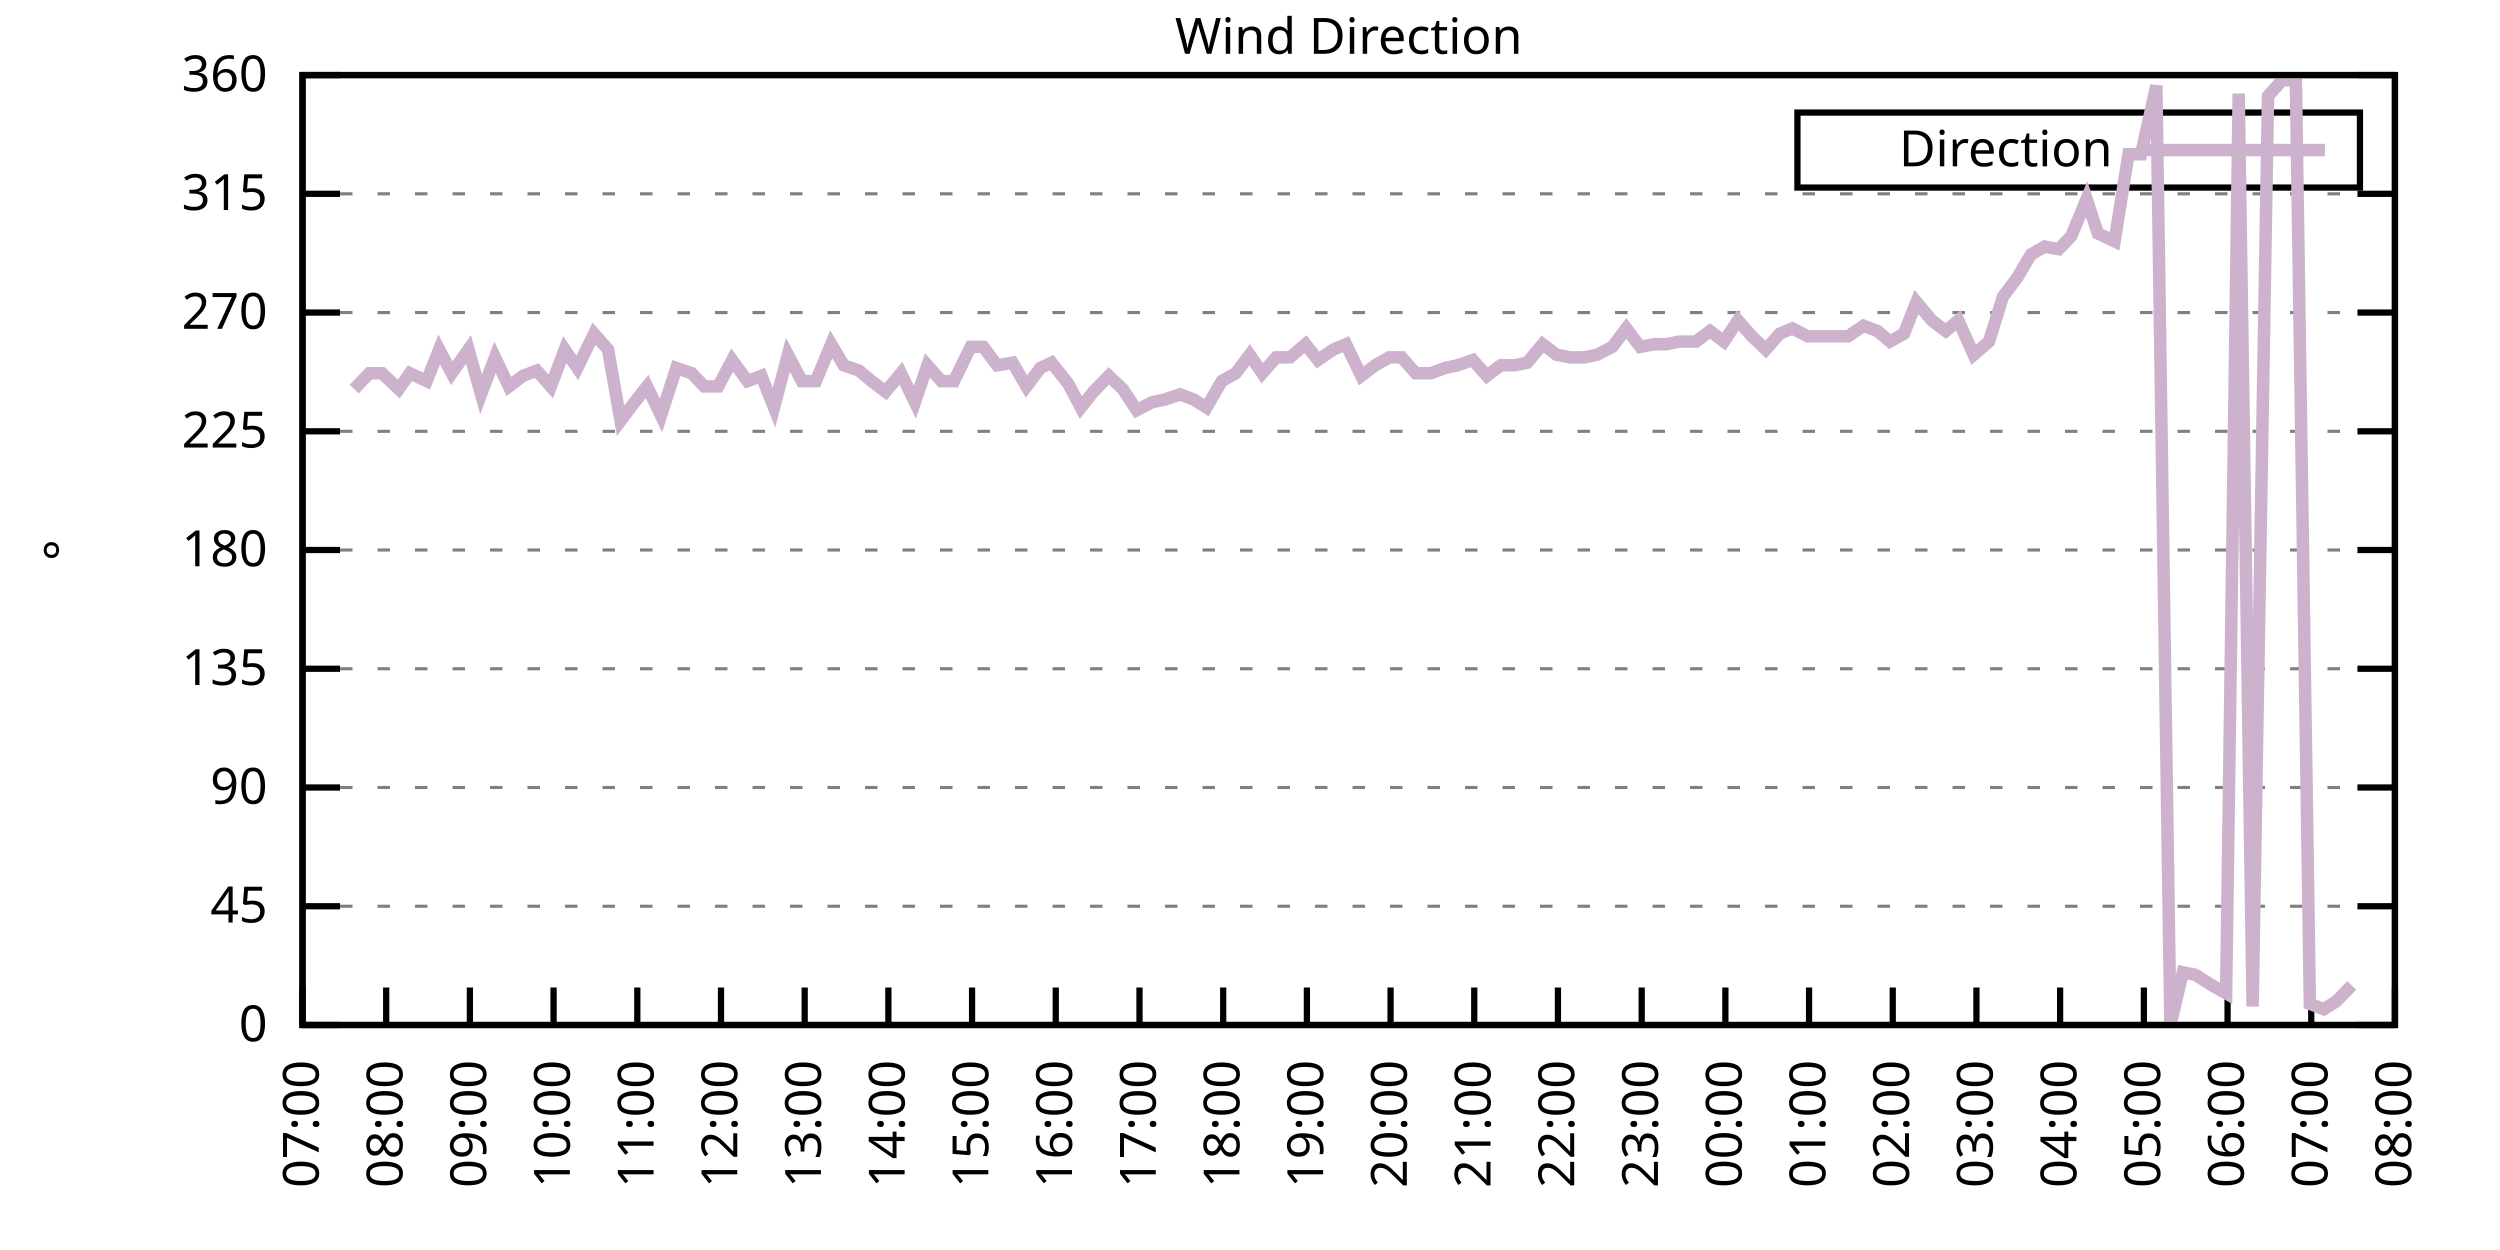
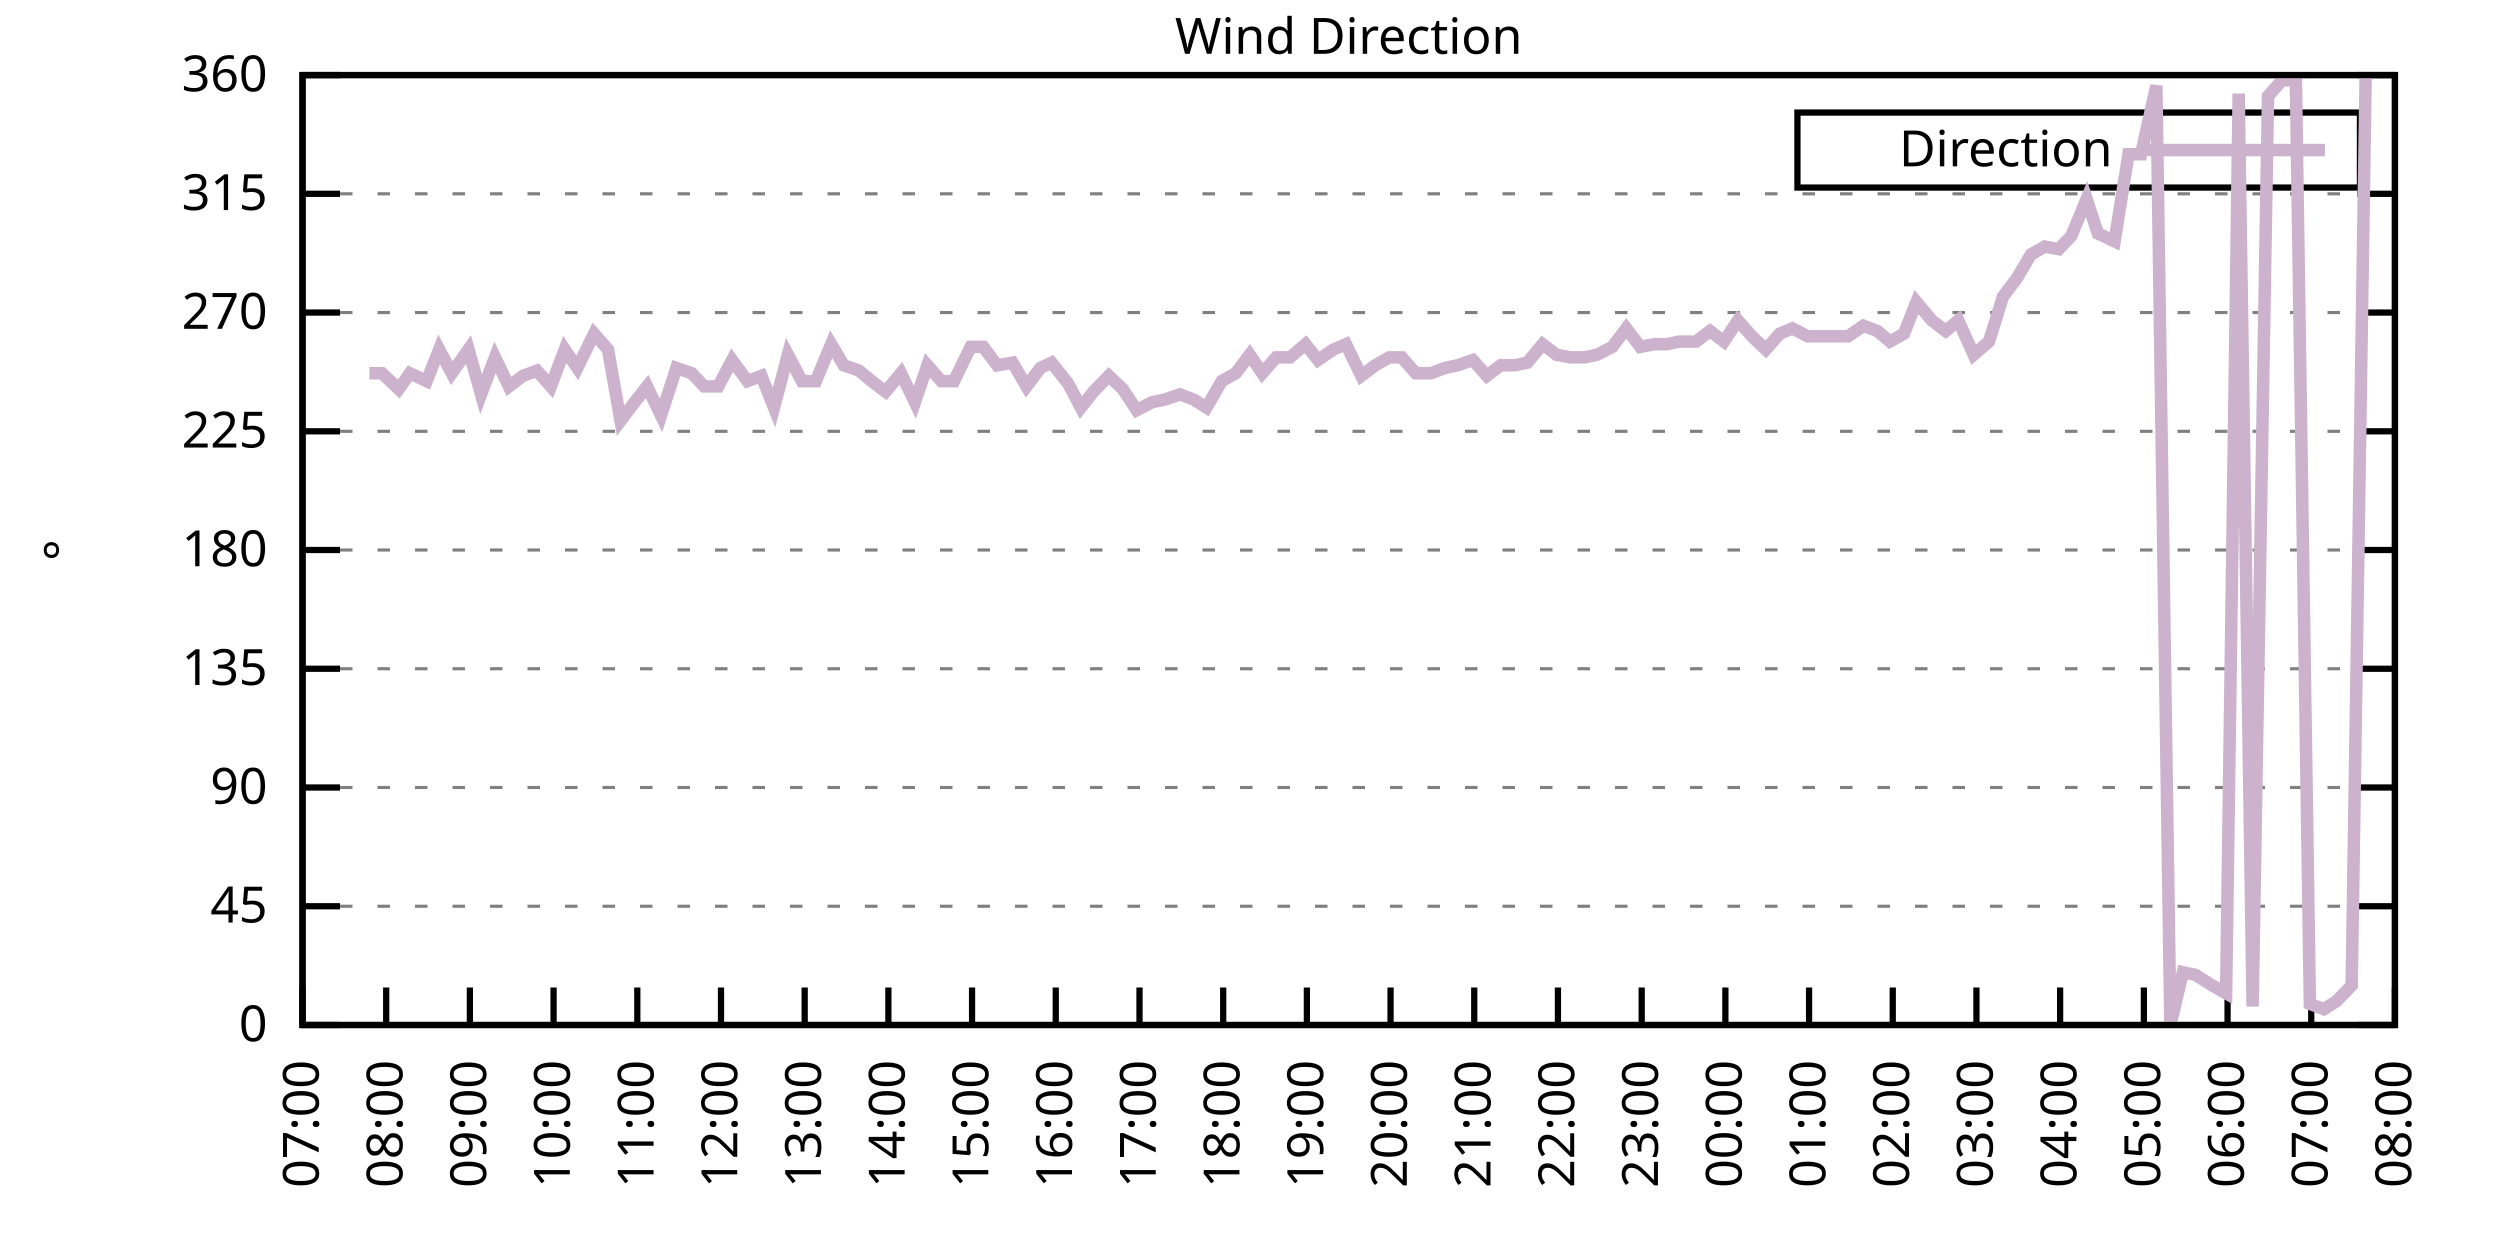
<svg xmlns="http://www.w3.org/2000/svg" xmlns:xlink="http://www.w3.org/1999/xlink" width="400" height="200" viewBox="0 0 400 200">
  <g id="gnuplot_canvas">
    <rect x="0" y="0" width="400" height="200" fill="none" />
    <defs>
      <circle id="gpDot" r="0.5" stroke-width="0.5" stroke="currentColor" />
      <path id="gpPt0" stroke-width="0.333" stroke="currentColor" d="M-1,0 h2 M0,-1 v2" />
      <path id="gpPt1" stroke-width="0.333" stroke="currentColor" d="M-1,-1 L1,1 M1,-1 L-1,1" />
      <path id="gpPt2" stroke-width="0.333" stroke="currentColor" d="M-1,0 L1,0 M0,-1 L0,1 M-1,-1 L1,1 M-1,1 L1,-1" />
      <rect id="gpPt3" stroke-width="0.333" stroke="currentColor" x="-1" y="-1" width="2" height="2" />
      <rect id="gpPt4" stroke-width="0.333" stroke="currentColor" fill="currentColor" x="-1" y="-1" width="2" height="2" />
      <circle id="gpPt5" stroke-width="0.333" stroke="currentColor" cx="0" cy="0" r="1" />
      <use xlink:href="#gpPt5" id="gpPt6" fill="currentColor" stroke="none" />
      <path id="gpPt7" stroke-width="0.333" stroke="currentColor" d="M0,-1.33 L-1.33,0.67 L1.33,0.67 z" />
      <use xlink:href="#gpPt7" id="gpPt8" fill="currentColor" stroke="none" />
      <use xlink:href="#gpPt7" id="gpPt9" stroke="currentColor" transform="rotate(180)" />
      <use xlink:href="#gpPt9" id="gpPt10" fill="currentColor" stroke="none" />
      <use xlink:href="#gpPt3" id="gpPt11" stroke="currentColor" transform="rotate(45)" />
      <use xlink:href="#gpPt11" id="gpPt12" fill="currentColor" stroke="none" />
      <path id="gpPt13" stroke-width="0.333" stroke="currentColor" d="M0,1.330 L1.265,0.411 L0.782,-1.067 L-0.782,-1.076 L-1.265,0.411 z" />
      <use xlink:href="#gpPt13" id="gpPt14" fill="currentColor" stroke="none" />
      <filter id="textbox" filterUnits="objectBoundingBox" x="0" y="0" height="1" width="1">
        <feFlood flood-color="white" flood-opacity="1" result="bgnd" />
        <feComposite in="SourceGraphic" in2="bgnd" operator="atop" />
      </filter>
      <filter id="greybox" filterUnits="objectBoundingBox" x="0" y="0" height="1" width="1">
        <feFlood flood-color="lightgrey" flood-opacity="1" result="grey" />
        <feComposite in="SourceGraphic" in2="grey" operator="atop" />
      </filter>
    </defs>
    <g fill="none" color="white" stroke="currentColor" stroke-width="1.00" stroke-linecap="butt" stroke-linejoin="miter">
</g>
    <g fill="none" color="black" stroke="currentColor" stroke-width="1.00" stroke-linecap="butt" stroke-linejoin="miter">
      <g stroke="none" shape-rendering="crispEdges">
        <polygon fill="rgb(255, 255, 255)" points="48.40,164.00 383.18,164.00 383.18,12.02 48.40,12.02 " />
      </g>
    </g>
    <g fill="none" color="black" stroke="currentColor" stroke-width="1.00" stroke-linecap="butt" stroke-linejoin="miter">
</g>
    <g fill="none" color="black" stroke="black" stroke-width="0.50" stroke-linecap="butt" stroke-linejoin="miter">
</g>
    <g fill="none" color="gray" stroke="currentColor" stroke-width="0.50" stroke-linecap="butt" stroke-linejoin="miter">
      <path stroke="gray" stroke-dasharray="2,4" class="gridline" d="M48.40,164.00 L383.19,164.00  " />
    </g>
    <g fill="none" color="gray" stroke="gray" stroke-width="1.00" stroke-linecap="butt" stroke-linejoin="miter">
</g>
    <g fill="none" color="black" stroke="currentColor" stroke-width="1.00" stroke-linecap="butt" stroke-linejoin="miter">
      <path stroke="black" d="M48.40,164.00 L54.40,164.00 M383.19,164.00 L377.19,164.00  " />
      <g transform="translate(42.80,166.60)" stroke="none" fill="black" font-family="Sans" font-size="8.00" text-anchor="end">
        <text>
          <tspan font-family="Sans"> 0</tspan>
        </text>
      </g>
    </g>
    <g fill="none" color="black" stroke="currentColor" stroke-width="1.00" stroke-linecap="butt" stroke-linejoin="miter">
</g>
    <g fill="none" color="black" stroke="black" stroke-width="0.50" stroke-linecap="butt" stroke-linejoin="miter">
</g>
    <g fill="none" color="gray" stroke="currentColor" stroke-width="0.50" stroke-linecap="butt" stroke-linejoin="miter">
      <path stroke="gray" stroke-dasharray="2,4" class="gridline" d="M48.40,145.00 L383.19,145.00  " />
    </g>
    <g fill="none" color="gray" stroke="gray" stroke-width="1.00" stroke-linecap="butt" stroke-linejoin="miter">
</g>
    <g fill="none" color="black" stroke="currentColor" stroke-width="1.00" stroke-linecap="butt" stroke-linejoin="miter">
      <path stroke="black" d="M48.40,145.00 L54.40,145.00 M383.19,145.00 L377.19,145.00  " />
      <g transform="translate(42.80,147.60)" stroke="none" fill="black" font-family="Sans" font-size="8.00" text-anchor="end">
        <text>
          <tspan font-family="Sans"> 45</tspan>
        </text>
      </g>
    </g>
    <g fill="none" color="black" stroke="currentColor" stroke-width="1.00" stroke-linecap="butt" stroke-linejoin="miter">
</g>
    <g fill="none" color="black" stroke="black" stroke-width="0.50" stroke-linecap="butt" stroke-linejoin="miter">
</g>
    <g fill="none" color="gray" stroke="currentColor" stroke-width="0.50" stroke-linecap="butt" stroke-linejoin="miter">
      <path stroke="gray" stroke-dasharray="2,4" class="gridline" d="M48.40,126.00 L383.19,126.00  " />
    </g>
    <g fill="none" color="gray" stroke="gray" stroke-width="1.00" stroke-linecap="butt" stroke-linejoin="miter">
</g>
    <g fill="none" color="black" stroke="currentColor" stroke-width="1.00" stroke-linecap="butt" stroke-linejoin="miter">
      <path stroke="black" d="M48.40,126.00 L54.40,126.00 M383.19,126.00 L377.19,126.00  " />
      <g transform="translate(42.80,128.60)" stroke="none" fill="black" font-family="Sans" font-size="8.00" text-anchor="end">
        <text>
          <tspan font-family="Sans"> 90</tspan>
        </text>
      </g>
    </g>
    <g fill="none" color="black" stroke="currentColor" stroke-width="1.00" stroke-linecap="butt" stroke-linejoin="miter">
</g>
    <g fill="none" color="black" stroke="black" stroke-width="0.50" stroke-linecap="butt" stroke-linejoin="miter">
</g>
    <g fill="none" color="gray" stroke="currentColor" stroke-width="0.50" stroke-linecap="butt" stroke-linejoin="miter">
      <path stroke="gray" stroke-dasharray="2,4" class="gridline" d="M48.40,107.00 L383.19,107.00  " />
    </g>
    <g fill="none" color="gray" stroke="gray" stroke-width="1.00" stroke-linecap="butt" stroke-linejoin="miter">
</g>
    <g fill="none" color="black" stroke="currentColor" stroke-width="1.00" stroke-linecap="butt" stroke-linejoin="miter">
      <path stroke="black" d="M48.40,107.00 L54.40,107.00 M383.19,107.00 L377.19,107.00  " />
      <g transform="translate(42.80,109.60)" stroke="none" fill="black" font-family="Sans" font-size="8.00" text-anchor="end">
        <text>
          <tspan font-family="Sans"> 135</tspan>
        </text>
      </g>
    </g>
    <g fill="none" color="black" stroke="currentColor" stroke-width="1.00" stroke-linecap="butt" stroke-linejoin="miter">
</g>
    <g fill="none" color="black" stroke="black" stroke-width="0.50" stroke-linecap="butt" stroke-linejoin="miter">
</g>
    <g fill="none" color="gray" stroke="currentColor" stroke-width="0.50" stroke-linecap="butt" stroke-linejoin="miter">
      <path stroke="gray" stroke-dasharray="2,4" class="gridline" d="M48.40,88.00 L383.19,88.00  " />
    </g>
    <g fill="none" color="gray" stroke="gray" stroke-width="1.00" stroke-linecap="butt" stroke-linejoin="miter">
</g>
    <g fill="none" color="black" stroke="currentColor" stroke-width="1.00" stroke-linecap="butt" stroke-linejoin="miter">
      <path stroke="black" d="M48.40,88.00 L54.40,88.00 M383.19,88.00 L377.19,88.00  " />
      <g transform="translate(42.80,90.60)" stroke="none" fill="black" font-family="Sans" font-size="8.00" text-anchor="end">
        <text>
          <tspan font-family="Sans"> 180</tspan>
        </text>
      </g>
    </g>
    <g fill="none" color="black" stroke="currentColor" stroke-width="1.00" stroke-linecap="butt" stroke-linejoin="miter">
</g>
    <g fill="none" color="black" stroke="black" stroke-width="0.50" stroke-linecap="butt" stroke-linejoin="miter">
</g>
    <g fill="none" color="gray" stroke="currentColor" stroke-width="0.50" stroke-linecap="butt" stroke-linejoin="miter">
      <path stroke="gray" stroke-dasharray="2,4" class="gridline" d="M48.40,69.01 L383.19,69.01  " />
    </g>
    <g fill="none" color="gray" stroke="gray" stroke-width="1.00" stroke-linecap="butt" stroke-linejoin="miter">
</g>
    <g fill="none" color="black" stroke="currentColor" stroke-width="1.00" stroke-linecap="butt" stroke-linejoin="miter">
      <path stroke="black" d="M48.40,69.01 L54.40,69.01 M383.19,69.01 L377.19,69.01  " />
      <g transform="translate(42.80,71.61)" stroke="none" fill="black" font-family="Sans" font-size="8.00" text-anchor="end">
        <text>
          <tspan font-family="Sans"> 225</tspan>
        </text>
      </g>
    </g>
    <g fill="none" color="black" stroke="currentColor" stroke-width="1.00" stroke-linecap="butt" stroke-linejoin="miter">
</g>
    <g fill="none" color="black" stroke="black" stroke-width="0.50" stroke-linecap="butt" stroke-linejoin="miter">
</g>
    <g fill="none" color="gray" stroke="currentColor" stroke-width="0.50" stroke-linecap="butt" stroke-linejoin="miter">
      <path stroke="gray" stroke-dasharray="2,4" class="gridline" d="M48.40,50.01 L383.19,50.01  " />
    </g>
    <g fill="none" color="gray" stroke="gray" stroke-width="1.00" stroke-linecap="butt" stroke-linejoin="miter">
</g>
    <g fill="none" color="black" stroke="currentColor" stroke-width="1.00" stroke-linecap="butt" stroke-linejoin="miter">
      <path stroke="black" d="M48.40,50.01 L54.40,50.01 M383.19,50.01 L377.19,50.01  " />
      <g transform="translate(42.80,52.61)" stroke="none" fill="black" font-family="Sans" font-size="8.00" text-anchor="end">
        <text>
          <tspan font-family="Sans"> 270</tspan>
        </text>
      </g>
    </g>
    <g fill="none" color="black" stroke="currentColor" stroke-width="1.00" stroke-linecap="butt" stroke-linejoin="miter">
</g>
    <g fill="none" color="black" stroke="black" stroke-width="0.50" stroke-linecap="butt" stroke-linejoin="miter">
</g>
    <g fill="none" color="gray" stroke="currentColor" stroke-width="0.50" stroke-linecap="butt" stroke-linejoin="miter">
      <path stroke="gray" stroke-dasharray="2,4" class="gridline" d="M48.40,31.01 L383.19,31.01  " />
    </g>
    <g fill="none" color="gray" stroke="gray" stroke-width="1.00" stroke-linecap="butt" stroke-linejoin="miter">
</g>
    <g fill="none" color="black" stroke="currentColor" stroke-width="1.00" stroke-linecap="butt" stroke-linejoin="miter">
      <path stroke="black" d="M48.40,31.01 L54.40,31.01 M383.19,31.01 L377.19,31.01  " />
      <g transform="translate(42.80,33.61)" stroke="none" fill="black" font-family="Sans" font-size="8.00" text-anchor="end">
        <text>
          <tspan font-family="Sans"> 315</tspan>
        </text>
      </g>
    </g>
    <g fill="none" color="black" stroke="currentColor" stroke-width="1.00" stroke-linecap="butt" stroke-linejoin="miter">
</g>
    <g fill="none" color="black" stroke="black" stroke-width="0.50" stroke-linecap="butt" stroke-linejoin="miter">
</g>
    <g fill="none" color="gray" stroke="currentColor" stroke-width="0.50" stroke-linecap="butt" stroke-linejoin="miter">
      <path stroke="gray" stroke-dasharray="2,4" class="gridline" d="M48.40,12.01 L383.19,12.01  " />
    </g>
    <g fill="none" color="gray" stroke="gray" stroke-width="1.00" stroke-linecap="butt" stroke-linejoin="miter">
</g>
    <g fill="none" color="black" stroke="currentColor" stroke-width="1.00" stroke-linecap="butt" stroke-linejoin="miter">
      <path stroke="black" d="M48.40,12.01 L54.40,12.01 M383.19,12.01 L377.19,12.01  " />
      <g transform="translate(42.80,14.61)" stroke="none" fill="black" font-family="Sans" font-size="8.00" text-anchor="end">
        <text>
          <tspan font-family="Sans"> 360</tspan>
        </text>
      </g>
    </g>
    <g fill="none" color="black" stroke="currentColor" stroke-width="1.00" stroke-linecap="butt" stroke-linejoin="miter">
      <path stroke="black" d="M48.40,164.00 L48.40,158.00  " />
      <g transform="translate(51.00,169.60) rotate(270.00)" stroke="none" fill="black" font-family="Sans" font-size="8.00" text-anchor="end">
        <text>
          <tspan font-family="Sans">07:00</tspan>
        </text>
      </g>
    </g>
    <g fill="none" color="black" stroke="currentColor" stroke-width="1.00" stroke-linecap="butt" stroke-linejoin="miter">
      <path stroke="black" d="M61.79,164.00 L61.79,158.00  " />
      <g transform="translate(64.39,169.60) rotate(270.00)" stroke="none" fill="black" font-family="Sans" font-size="8.00" text-anchor="end">
        <text>
          <tspan font-family="Sans">08:00</tspan>
        </text>
      </g>
    </g>
    <g fill="none" color="black" stroke="currentColor" stroke-width="1.00" stroke-linecap="butt" stroke-linejoin="miter">
      <path stroke="black" d="M75.18,164.00 L75.18,158.00  " />
      <g transform="translate(77.78,169.60) rotate(270.00)" stroke="none" fill="black" font-family="Sans" font-size="8.00" text-anchor="end">
        <text>
          <tspan font-family="Sans">09:00</tspan>
        </text>
      </g>
    </g>
    <g fill="none" color="black" stroke="currentColor" stroke-width="1.00" stroke-linecap="butt" stroke-linejoin="miter">
      <path stroke="black" d="M88.57,164.00 L88.57,158.00  " />
      <g transform="translate(91.17,169.60) rotate(270.00)" stroke="none" fill="black" font-family="Sans" font-size="8.00" text-anchor="end">
        <text>
          <tspan font-family="Sans">10:00</tspan>
        </text>
      </g>
    </g>
    <g fill="none" color="black" stroke="currentColor" stroke-width="1.00" stroke-linecap="butt" stroke-linejoin="miter">
      <path stroke="black" d="M101.97,164.00 L101.97,158.00  " />
      <g transform="translate(104.57,169.60) rotate(270.00)" stroke="none" fill="black" font-family="Sans" font-size="8.00" text-anchor="end">
        <text>
          <tspan font-family="Sans">11:00</tspan>
        </text>
      </g>
    </g>
    <g fill="none" color="black" stroke="currentColor" stroke-width="1.00" stroke-linecap="butt" stroke-linejoin="miter">
      <path stroke="black" d="M115.36,164.00 L115.36,158.00  " />
      <g transform="translate(117.96,169.60) rotate(270.00)" stroke="none" fill="black" font-family="Sans" font-size="8.00" text-anchor="end">
        <text>
          <tspan font-family="Sans">12:00</tspan>
        </text>
      </g>
    </g>
    <g fill="none" color="black" stroke="currentColor" stroke-width="1.00" stroke-linecap="butt" stroke-linejoin="miter">
      <path stroke="black" d="M128.75,164.00 L128.75,158.00  " />
      <g transform="translate(131.35,169.60) rotate(270.00)" stroke="none" fill="black" font-family="Sans" font-size="8.00" text-anchor="end">
        <text>
          <tspan font-family="Sans">13:00</tspan>
        </text>
      </g>
    </g>
    <g fill="none" color="black" stroke="currentColor" stroke-width="1.00" stroke-linecap="butt" stroke-linejoin="miter">
      <path stroke="black" d="M142.14,164.00 L142.14,158.00  " />
      <g transform="translate(144.74,169.60) rotate(270.00)" stroke="none" fill="black" font-family="Sans" font-size="8.00" text-anchor="end">
        <text>
          <tspan font-family="Sans">14:00</tspan>
        </text>
      </g>
    </g>
    <g fill="none" color="black" stroke="currentColor" stroke-width="1.00" stroke-linecap="butt" stroke-linejoin="miter">
      <path stroke="black" d="M155.53,164.00 L155.53,158.00  " />
      <g transform="translate(158.13,169.60) rotate(270.00)" stroke="none" fill="black" font-family="Sans" font-size="8.00" text-anchor="end">
        <text>
          <tspan font-family="Sans">15:00</tspan>
        </text>
      </g>
    </g>
    <g fill="none" color="black" stroke="currentColor" stroke-width="1.00" stroke-linecap="butt" stroke-linejoin="miter">
      <path stroke="black" d="M168.92,164.00 L168.92,158.00  " />
      <g transform="translate(171.52,169.60) rotate(270.00)" stroke="none" fill="black" font-family="Sans" font-size="8.00" text-anchor="end">
        <text>
          <tspan font-family="Sans">16:00</tspan>
        </text>
      </g>
    </g>
    <g fill="none" color="black" stroke="currentColor" stroke-width="1.00" stroke-linecap="butt" stroke-linejoin="miter">
      <path stroke="black" d="M182.32,164.00 L182.32,158.00  " />
      <g transform="translate(184.92,169.60) rotate(270.00)" stroke="none" fill="black" font-family="Sans" font-size="8.00" text-anchor="end">
        <text>
          <tspan font-family="Sans">17:00</tspan>
        </text>
      </g>
    </g>
    <g fill="none" color="black" stroke="currentColor" stroke-width="1.00" stroke-linecap="butt" stroke-linejoin="miter">
      <path stroke="black" d="M195.71,164.00 L195.71,158.00  " />
      <g transform="translate(198.31,169.60) rotate(270.00)" stroke="none" fill="black" font-family="Sans" font-size="8.00" text-anchor="end">
        <text>
          <tspan font-family="Sans">18:00</tspan>
        </text>
      </g>
    </g>
    <g fill="none" color="black" stroke="currentColor" stroke-width="1.00" stroke-linecap="butt" stroke-linejoin="miter">
      <path stroke="black" d="M209.10,164.00 L209.10,158.00  " />
      <g transform="translate(211.70,169.60) rotate(270.00)" stroke="none" fill="black" font-family="Sans" font-size="8.00" text-anchor="end">
        <text>
          <tspan font-family="Sans">19:00</tspan>
        </text>
      </g>
    </g>
    <g fill="none" color="black" stroke="currentColor" stroke-width="1.00" stroke-linecap="butt" stroke-linejoin="miter">
      <path stroke="black" d="M222.49,164.00 L222.49,158.00  " />
      <g transform="translate(225.09,169.60) rotate(270.00)" stroke="none" fill="black" font-family="Sans" font-size="8.00" text-anchor="end">
        <text>
          <tspan font-family="Sans">20:00</tspan>
        </text>
      </g>
    </g>
    <g fill="none" color="black" stroke="currentColor" stroke-width="1.00" stroke-linecap="butt" stroke-linejoin="miter">
      <path stroke="black" d="M235.88,164.00 L235.88,158.00  " />
      <g transform="translate(238.48,169.60) rotate(270.00)" stroke="none" fill="black" font-family="Sans" font-size="8.00" text-anchor="end">
        <text>
          <tspan font-family="Sans">21:00</tspan>
        </text>
      </g>
    </g>
    <g fill="none" color="black" stroke="currentColor" stroke-width="1.00" stroke-linecap="butt" stroke-linejoin="miter">
      <path stroke="black" d="M249.27,164.00 L249.27,158.00  " />
      <g transform="translate(251.87,169.60) rotate(270.00)" stroke="none" fill="black" font-family="Sans" font-size="8.00" text-anchor="end">
        <text>
          <tspan font-family="Sans">22:00</tspan>
        </text>
      </g>
    </g>
    <g fill="none" color="black" stroke="currentColor" stroke-width="1.00" stroke-linecap="butt" stroke-linejoin="miter">
      <path stroke="black" d="M262.67,164.00 L262.67,158.00  " />
      <g transform="translate(265.27,169.60) rotate(270.00)" stroke="none" fill="black" font-family="Sans" font-size="8.00" text-anchor="end">
        <text>
          <tspan font-family="Sans">23:00</tspan>
        </text>
      </g>
    </g>
    <g fill="none" color="black" stroke="currentColor" stroke-width="1.00" stroke-linecap="butt" stroke-linejoin="miter">
      <path stroke="black" d="M276.06,164.00 L276.06,158.00  " />
      <g transform="translate(278.66,169.60) rotate(270.00)" stroke="none" fill="black" font-family="Sans" font-size="8.00" text-anchor="end">
        <text>
          <tspan font-family="Sans">00:00</tspan>
        </text>
      </g>
    </g>
    <g fill="none" color="black" stroke="currentColor" stroke-width="1.00" stroke-linecap="butt" stroke-linejoin="miter">
      <path stroke="black" d="M289.45,164.00 L289.45,158.00  " />
      <g transform="translate(292.05,169.60) rotate(270.00)" stroke="none" fill="black" font-family="Sans" font-size="8.00" text-anchor="end">
        <text>
          <tspan font-family="Sans">01:00</tspan>
        </text>
      </g>
    </g>
    <g fill="none" color="black" stroke="currentColor" stroke-width="1.00" stroke-linecap="butt" stroke-linejoin="miter">
      <path stroke="black" d="M302.84,164.00 L302.84,158.00  " />
      <g transform="translate(305.44,169.60) rotate(270.00)" stroke="none" fill="black" font-family="Sans" font-size="8.00" text-anchor="end">
        <text>
          <tspan font-family="Sans">02:00</tspan>
        </text>
      </g>
    </g>
    <g fill="none" color="black" stroke="currentColor" stroke-width="1.00" stroke-linecap="butt" stroke-linejoin="miter">
      <path stroke="black" d="M316.23,164.00 L316.23,158.00  " />
      <g transform="translate(318.83,169.60) rotate(270.00)" stroke="none" fill="black" font-family="Sans" font-size="8.00" text-anchor="end">
        <text>
          <tspan font-family="Sans">03:00</tspan>
        </text>
      </g>
    </g>
    <g fill="none" color="black" stroke="currentColor" stroke-width="1.00" stroke-linecap="butt" stroke-linejoin="miter">
      <path stroke="black" d="M329.62,164.00 L329.62,158.00  " />
      <g transform="translate(332.22,169.60) rotate(270.00)" stroke="none" fill="black" font-family="Sans" font-size="8.00" text-anchor="end">
        <text>
          <tspan font-family="Sans">04:00</tspan>
        </text>
      </g>
    </g>
    <g fill="none" color="black" stroke="currentColor" stroke-width="1.00" stroke-linecap="butt" stroke-linejoin="miter">
      <path stroke="black" d="M343.02,164.00 L343.02,158.00  " />
      <g transform="translate(345.62,169.60) rotate(270.00)" stroke="none" fill="black" font-family="Sans" font-size="8.00" text-anchor="end">
        <text>
          <tspan font-family="Sans">05:00</tspan>
        </text>
      </g>
    </g>
    <g fill="none" color="black" stroke="currentColor" stroke-width="1.00" stroke-linecap="butt" stroke-linejoin="miter">
      <path stroke="black" d="M356.41,164.00 L356.41,158.00  " />
      <g transform="translate(359.01,169.60) rotate(270.00)" stroke="none" fill="black" font-family="Sans" font-size="8.00" text-anchor="end">
        <text>
          <tspan font-family="Sans">06:00</tspan>
        </text>
      </g>
    </g>
    <g fill="none" color="black" stroke="currentColor" stroke-width="1.00" stroke-linecap="butt" stroke-linejoin="miter">
      <path stroke="black" d="M369.80,164.00 L369.80,158.00  " />
      <g transform="translate(372.40,169.60) rotate(270.00)" stroke="none" fill="black" font-family="Sans" font-size="8.00" text-anchor="end">
        <text>
          <tspan font-family="Sans">07:00</tspan>
        </text>
      </g>
    </g>
    <g fill="none" color="black" stroke="currentColor" stroke-width="1.00" stroke-linecap="butt" stroke-linejoin="miter">
      <path stroke="black" d="M383.19,164.00 L383.19,158.00  " />
      <g transform="translate(385.79,169.60) rotate(270.00)" stroke="none" fill="black" font-family="Sans" font-size="8.00" text-anchor="end">
        <text>
          <tspan font-family="Sans">08:00</tspan>
        </text>
      </g>
    </g>
    <g fill="none" color="black" stroke="currentColor" stroke-width="1.00" stroke-linecap="butt" stroke-linejoin="miter">
</g>
    <g fill="none" color="black" stroke="currentColor" stroke-width="1.00" stroke-linecap="butt" stroke-linejoin="miter">
      <path stroke="black" d="M48.40,12.01 L48.40,164.00 L383.19,164.00 L383.19,12.01 L48.40,12.01 Z  " />
    </g>
    <g fill="none" color="black" stroke="currentColor" stroke-width="1.00" stroke-linecap="butt" stroke-linejoin="miter">
</g>
    <g fill="none" color="black" stroke="currentColor" stroke-width="1.00" stroke-linecap="butt" stroke-linejoin="miter">
      <path stroke="black" d="M287.59,30.01 L287.59,18.01 L377.59,18.01 L377.59,30.01 L287.59,30.01 Z  " />
    </g>
    <g id="Wind_direction_plot_1">
      <g fill="none" color="white" stroke="black" stroke-width="2.00" stroke-linecap="butt" stroke-linejoin="miter">
</g>
      <g fill="none" color="black" stroke="currentColor" stroke-width="2.00" stroke-linecap="butt" stroke-linejoin="miter">
        <g transform="translate(337.99,26.61)" stroke="none" fill="black" font-family="Sans" font-size="8.00" text-anchor="end">
          <text>
            <tspan font-family="Sans">Direction</tspan>
          </text>
        </g>
      </g>
      <g fill="none" color="black" stroke="currentColor" stroke-width="2.00" stroke-linecap="butt" stroke-linejoin="miter">
-         <path stroke="rgb(204, 178, 204)" d="M343.59,24.01 L371.99,24.01 M56.66,62.25 L59.11,59.72 L61.12,59.72 L63.80,62.25 L65.59,59.72 L68.26,60.98   L70.27,55.92 L72.28,59.72 L74.96,55.92 L76.97,63.10 L79.20,57.18 L81.43,61.83 L83.66,60.14 L85.90,59.30   L88.13,61.83 L90.36,55.92 L92.37,58.87 L95.05,53.39 L97.28,55.92 L99.29,67.32 L101.52,64.36 L103.53,61.83   L105.76,66.47 L108.22,58.87 L110.67,59.72 L112.68,61.83 L114.91,61.83 L117.14,57.61 L119.60,60.98 L121.83,60.14   L123.84,65.21 L126.07,56.76 L128.30,60.98 L130.54,60.98 L132.99,55.07 L135.00,58.45 L137.45,59.30 L139.46,60.98   L141.69,62.67 L144.15,59.72 L146.38,64.36 L148.39,58.45 L150.62,60.98 L152.63,60.98 L155.31,55.50 L157.32,55.50   L159.55,58.45 L162.01,58.03 L164.24,61.83 L166.47,58.87 L168.25,58.03 L170.93,61.41 L172.94,65.21 L174.95,62.67   L177.41,60.14 L179.64,62.25 L181.87,65.63 L184.32,64.36 L186.33,63.94 L188.79,63.10 L191.02,63.94 L193.03,65.21   L195.48,60.98 L197.72,59.72 L199.95,56.76 L201.96,59.72 L204.19,57.18 L206.42,57.18 L208.88,55.07 L210.88,57.61   L213.34,55.92 L215.35,55.07 L217.80,60.14 L220.04,58.45 L222.27,57.18 L224.28,57.18 L226.51,59.72 L228.96,59.72   L231.20,58.87 L233.20,58.45 L235.66,57.61 L237.89,60.14 L240.12,58.45 L242.36,58.45 L244.36,58.03 L246.82,55.07   L249.05,56.76 L251.28,57.18 L253.51,57.18 L255.52,56.76 L257.98,55.50 L260.21,52.54 L262.44,55.50 L264.67,55.07   L266.68,55.07 L268.69,54.65 L271.37,54.65 L273.60,52.96 L275.83,54.65 L278.07,51.27 L280.30,53.81 L282.53,55.92   L284.76,53.39 L286.77,52.54 L289.23,53.81 L291.46,53.81 L293.47,53.81 L295.70,53.81 L298.15,52.12 L300.39,52.96   L302.39,54.65 L304.63,53.39 L306.63,48.32 L309.09,51.27 L311.32,52.96 L313.33,51.27 L315.79,56.76 L318.24,54.65   L320.47,47.47 L322.70,44.52 L324.94,40.72 L327.17,39.45 L329.40,39.87 L331.41,37.76 L333.86,31.85 L335.65,37.34   L338.33,38.61 L340.56,24.68 L342.57,24.68 L345.02,13.70 L347.26,164.00 L349.26,155.56 L351.27,155.98 L353.95,157.67   L356.18,158.93 L358.19,14.97 L360.42,161.04 L362.88,15.39 L365.11,12.85 L367.34,12.85 L369.58,160.62 L371.81,161.47   L373.82,160.20 L376.27,157.67  " />
+         <path stroke="rgb(204, 178, 204)" d="M343.59,24.01 L371.99,24.01 M59.11,59.72 L61.12,59.72 L63.80,62.25 L65.59,59.72 L68.26,60.98 L70.27,55.92   L72.28,59.72 L74.96,55.92 L76.97,63.10 L79.20,57.18 L81.43,61.83 L83.66,60.14 L85.90,59.30 L88.13,61.83   L90.36,55.92 L92.37,58.87 L95.05,53.39 L97.28,55.92 L99.29,67.32 L101.52,64.36 L103.53,61.83 L105.76,66.47   L108.22,58.87 L110.67,59.72 L112.68,61.83 L114.91,61.83 L117.14,57.61 L119.60,60.98 L121.83,60.14 L123.84,65.21   L126.07,56.76 L128.30,60.98 L130.54,60.98 L132.99,55.07 L135.00,58.45 L137.45,59.30 L139.46,60.98 L141.69,62.67   L144.15,59.72 L146.38,64.36 L148.39,58.45 L150.62,60.98 L152.63,60.98 L155.31,55.50 L157.32,55.50 L159.55,58.45   L162.01,58.03 L164.24,61.83 L166.47,58.87 L168.25,58.03 L170.93,61.41 L172.94,65.21 L174.95,62.67 L177.41,60.14   L179.64,62.25 L181.87,65.63 L184.32,64.36 L186.33,63.94 L188.79,63.10 L191.02,63.94 L193.03,65.21 L195.48,60.98   L197.72,59.72 L199.95,56.76 L201.96,59.72 L204.19,57.18 L206.42,57.18 L208.88,55.07 L210.88,57.61 L213.34,55.92   L215.35,55.07 L217.80,60.14 L220.04,58.45 L222.27,57.18 L224.28,57.18 L226.51,59.72 L228.96,59.72 L231.20,58.87   L233.20,58.45 L235.66,57.61 L237.89,60.14 L240.12,58.45 L242.36,58.45 L244.36,58.03 L246.82,55.07 L249.05,56.76   L251.28,57.18 L253.51,57.18 L255.52,56.76 L257.98,55.50 L260.21,52.54 L262.44,55.50 L264.67,55.07 L266.68,55.07   L268.69,54.65 L271.37,54.65 L273.60,52.96 L275.83,54.65 L278.07,51.27 L280.30,53.81 L282.53,55.92 L284.76,53.39   L286.77,52.54 L289.23,53.81 L291.46,53.81 L293.47,53.81 L295.70,53.81 L298.15,52.12 L300.39,52.96 L302.39,54.65   L304.63,53.39 L306.63,48.32 L309.09,51.27 L311.32,52.96 L313.33,51.27 L315.79,56.76 L318.24,54.65 L320.47,47.47   L322.70,44.52 L324.94,40.72 L327.17,39.45 L329.40,39.87 L331.41,37.76 L333.86,31.85 L335.65,37.34 L338.33,38.61   L340.56,24.68 L342.57,24.68 L345.02,13.70 L347.26,164.00 L349.26,155.56 L351.27,155.98 L353.95,157.67 L356.18,158.93   L358.19,14.97 L360.42,161.04 L362.88,15.39 L365.11,12.85 L367.34,12.85 L369.58,160.62 L371.81,161.47 L373.82,160.20   L376.27,157.67 L378.50,12.43  " />
      </g>
    </g>
    <g fill="none" color="black" stroke="currentColor" stroke-width="2.00" stroke-linecap="butt" stroke-linejoin="miter">
</g>
    <g fill="none" color="black" stroke="black" stroke-width="1.00" stroke-linecap="butt" stroke-linejoin="miter">
</g>
    <g fill="none" color="black" stroke="currentColor" stroke-width="1.00" stroke-linecap="butt" stroke-linejoin="miter">
      <path stroke="black" d="M48.40,12.01 L48.40,164.00 L383.19,164.00 L383.19,12.01 L48.40,12.01 Z  " />
      <g transform="translate(12.80,88.01) rotate(270.00)" stroke="none" fill="black" font-family="Sans" font-size="8.00" text-anchor="middle">
        <text>
          <tspan font-family="Sans">°</tspan>
        </text>
      </g>
    </g>
    <g fill="none" color="black" stroke="currentColor" stroke-width="1.00" stroke-linecap="butt" stroke-linejoin="miter">
</g>
    <g fill="none" color="black" stroke="currentColor" stroke-width="1.00" stroke-linecap="butt" stroke-linejoin="miter">
      <g transform="translate(215.79,8.61)" stroke="none" fill="black" font-family="Sans" font-size="8.00" text-anchor="middle">
        <text>
          <tspan font-family="Sans">Wind Direction</tspan>
        </text>
      </g>
    </g>
    <g fill="none" color="black" stroke="currentColor" stroke-width="1.00" stroke-linecap="butt" stroke-linejoin="miter">
</g>
  </g>
</svg>
